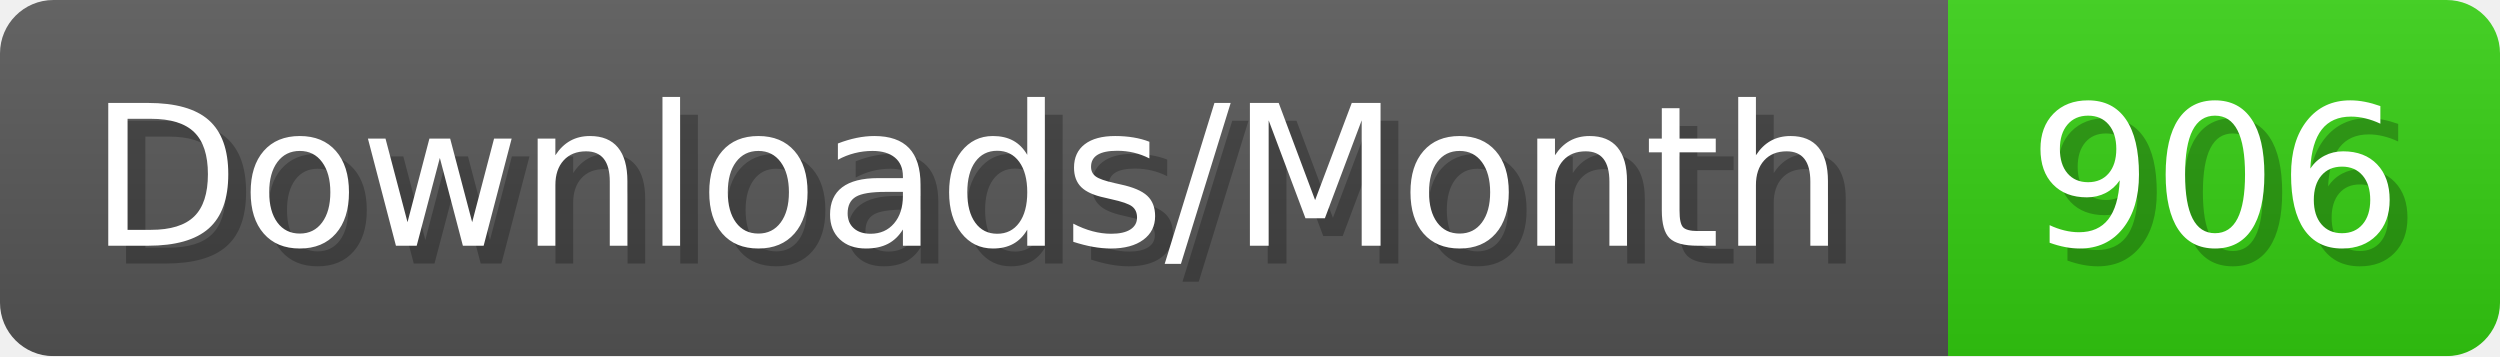
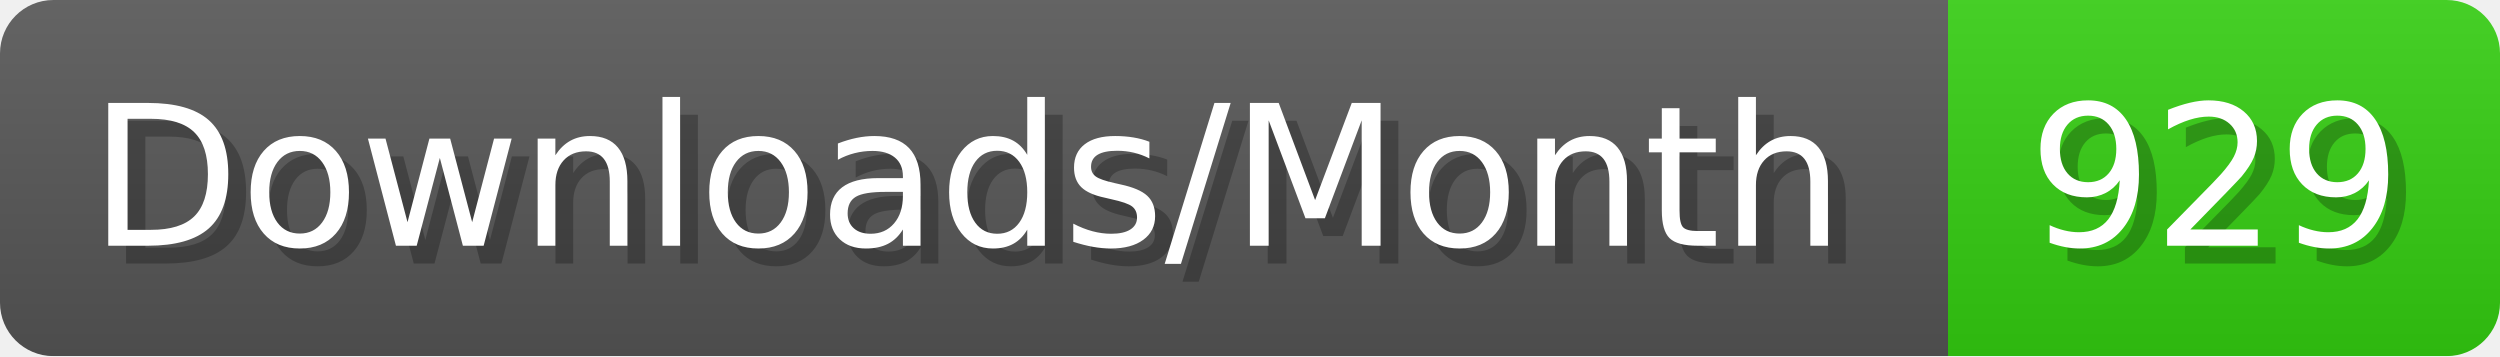
- <svg xmlns="http://www.w3.org/2000/svg" width="140.4" height="20" viewBox="0 0 1404 200" role="img" aria-label="Downloads/Month: 906">
+ <svg xmlns="http://www.w3.org/2000/svg" width="140.4" height="20" viewBox="0 0 1404 200" role="img" aria-label="Downloads/Month: 929">
  <linearGradient id="YlXUI" x2="0" y2="100%">
    <stop offset="0" stop-opacity=".1" stop-color="#EEE" />
    <stop offset="1" stop-opacity=".1" />
  </linearGradient>
  <mask id="JHhop">
    <rect width="1404" height="200" rx="30" fill="#FFF" />
  </mask>
  <g mask="url(#JHhop)">
    <rect width="1094" height="200" fill="#555" />
    <rect width="310" height="200" fill="#3C1" x="1094" />
    <rect width="1404" height="200" fill="url(#YlXUI)" />
  </g>
  <g aria-hidden="true" fill="#fff" text-anchor="start" font-family="Verdana,DejaVu Sans,sans-serif" font-size="110">
    <text x="60" y="148" textLength="994" fill="#000" opacity="0.25">Downloads/Month</text>
    <text x="50" y="138" textLength="994">Downloads/Month</text>
-     <text x="1149" y="148" textLength="210" fill="#000" opacity="0.25">906</text>
-     <text x="1139" y="138" textLength="210">906</text>
+     <text x="1149" y="148" textLength="210" fill="#000" opacity="0.25">929</text>
+     <text x="1139" y="138" textLength="210">929</text>
  </g>
</svg>
